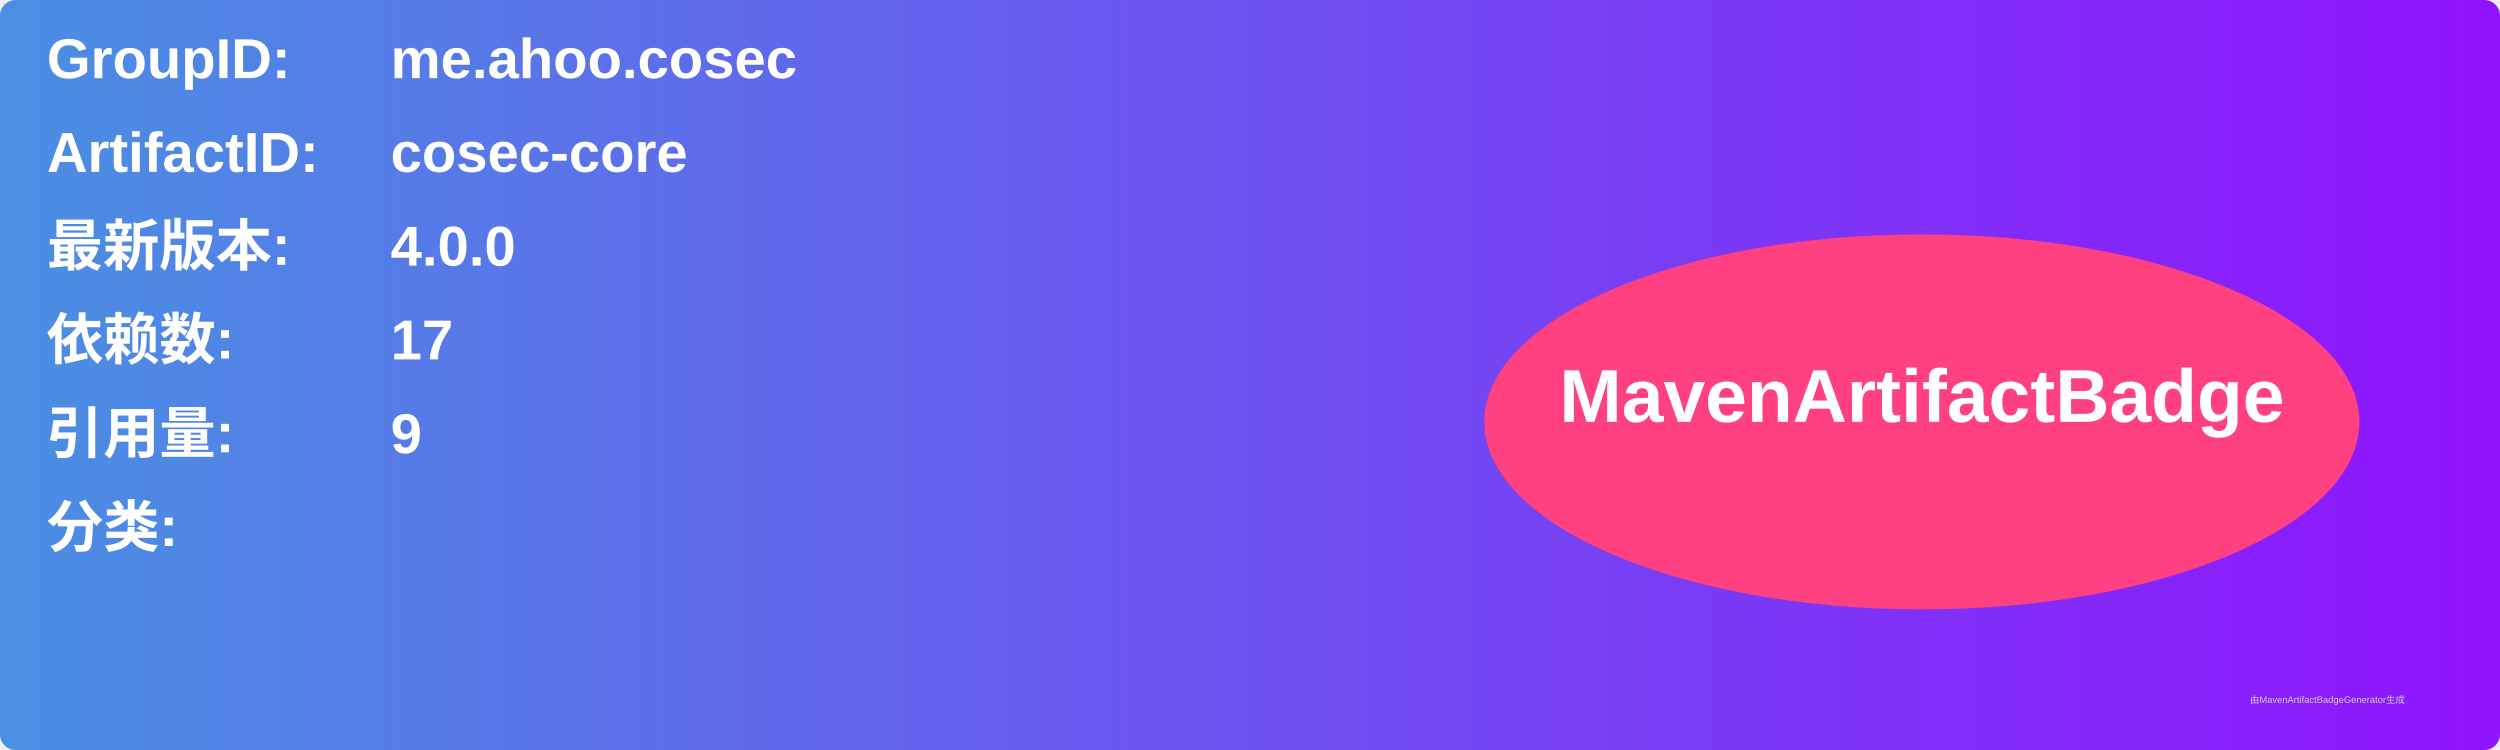
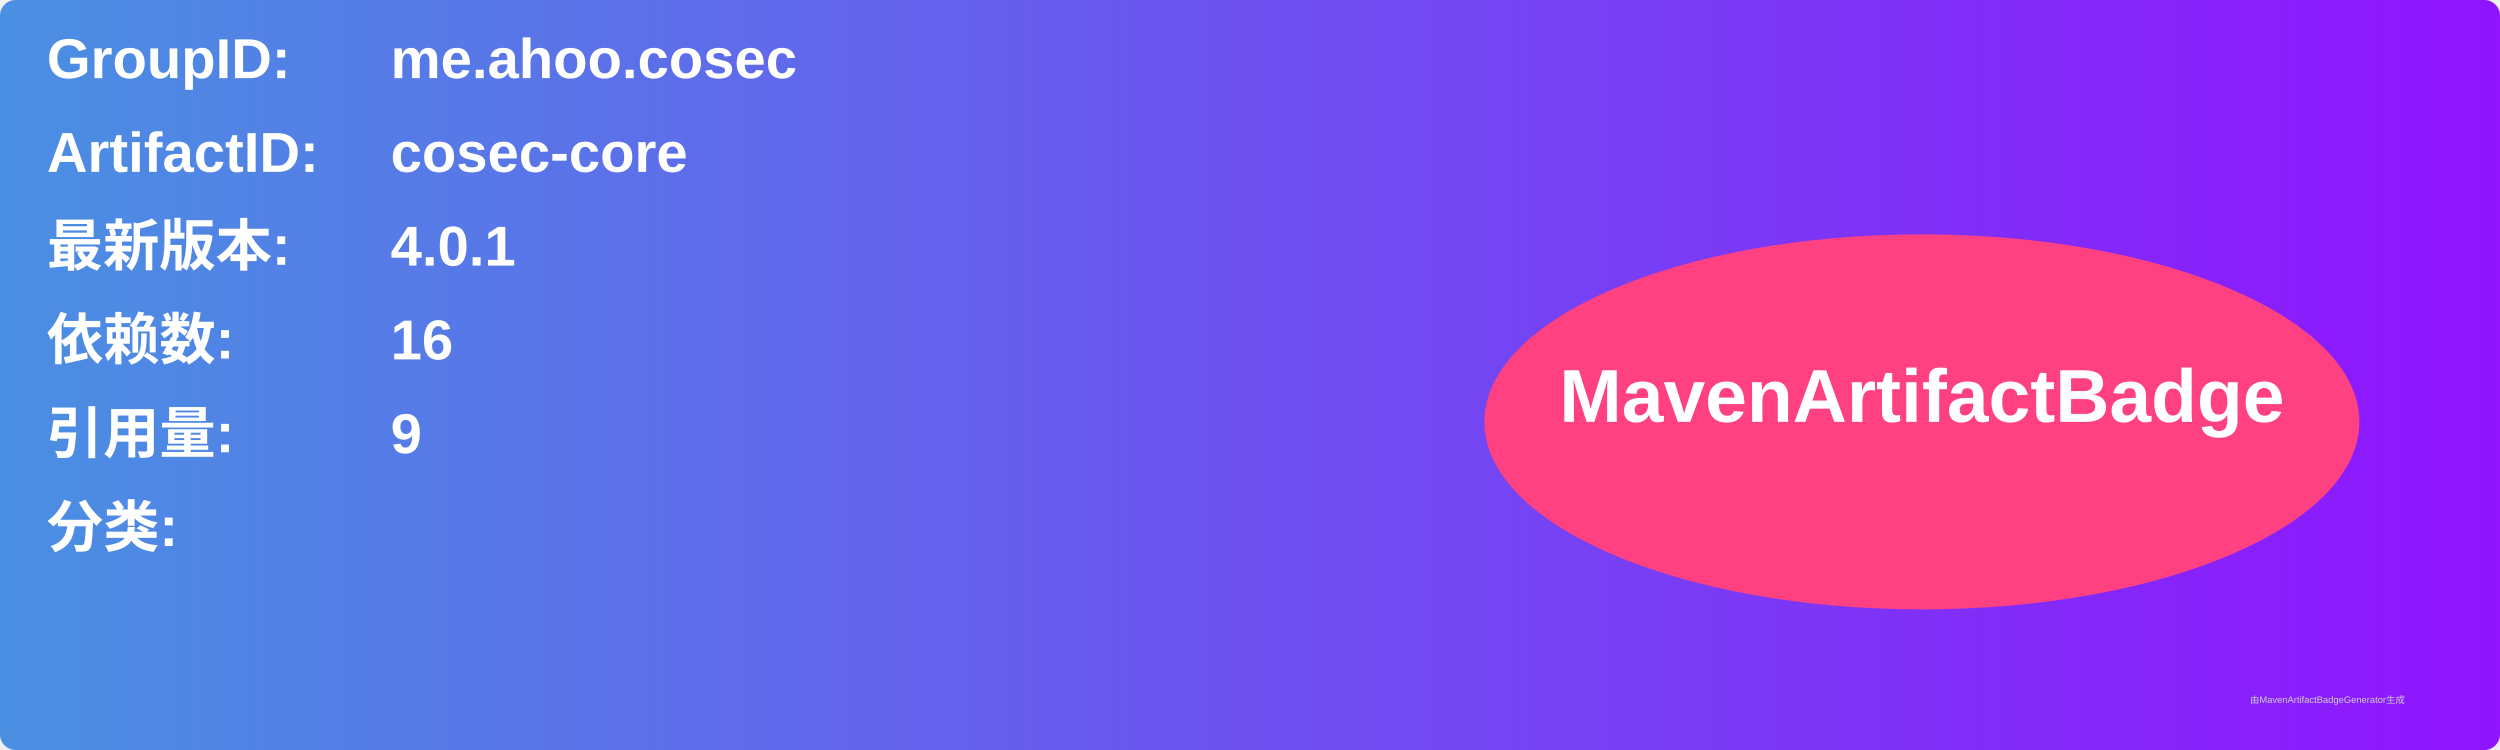
<svg xmlns="http://www.w3.org/2000/svg" width="800" height="240" viewBox="0 0 800 240">
  <linearGradient id="grad" x1="0%" y1="0%" x2="100%" y2="0%">
    <stop offset="0%" stop-color="#4a90e2" />
    <stop offset="100%" stop-color="#9013fe" />
  </linearGradient>
  <rect width="100%" height="100%" rx="5" ry="5" fill="url(#grad)" />
  <g transform="translate(15, 15)">
    <text x="0" y="10" font-family="Arial" font-size="18" fill="white" font-weight="bold" width="260">GroupID:</text>
    <text x="110" y="10" font-family="Arial" font-size="18" fill="white" font-weight="bold" width="460">me.ahoo.cosec</text>
    <text x="0" y="40" font-family="Arial" font-size="18" fill="white" font-weight="bold" width="260">ArtifactID:</text>
    <text x="110" y="40" font-family="Arial" font-size="18" fill="white" font-weight="bold" width="460">cosec-core</text>
    <text x="0" y="70" font-family="Arial" font-size="18" fill="white" font-weight="bold">最新版本:</text>
    <text x="110" y="70" font-family="Arial" font-size="18" fill="white" font-weight="bold">
-       <tspan font-weight="bold">4.0.0</tspan>
+       <tspan font-weight="bold">4.0.1</tspan>
    </text>
    <text x="0" y="100" font-family="Arial" font-size="18" fill="white" font-weight="bold">依赖数: </text>
    <text x="110" y="100" font-family="Arial" font-size="18" fill="white">
-       <tspan font-weight="bold">17</tspan>
+       <tspan font-weight="bold">16</tspan>
    </text>
    <text x="0" y="130" font-family="Arial" font-size="18" fill="white" font-weight="bold">引用量: </text>
    <text x="110" y="130" font-family="Arial" font-size="18" fill="white">
      <tspan font-weight="bold">9</tspan>
    </text>
    <text x="0" y="160" font-family="Arial" font-size="18" fill="white" font-weight="bold">分类:</text>
    <text x="10" y="190" font-family="Arial" font-size="10" fill="white">
      <tspan font-weight="bold" />
    </text>
    <ellipse cx="600" cy="120" rx="140" ry="60" fill="#ff4081" />
    <text x="600" y="120" text-anchor="middle" font-family="Arial" font-size="24" fill="white" font-weight="bold">MavenArtifactBadge</text>
  </g>
  <text x="720" y="225" font-family="Arial" font-size="3" fill="#d0d0d0">由MavenArtifactBadgeGenerator生成</text>
</svg>
